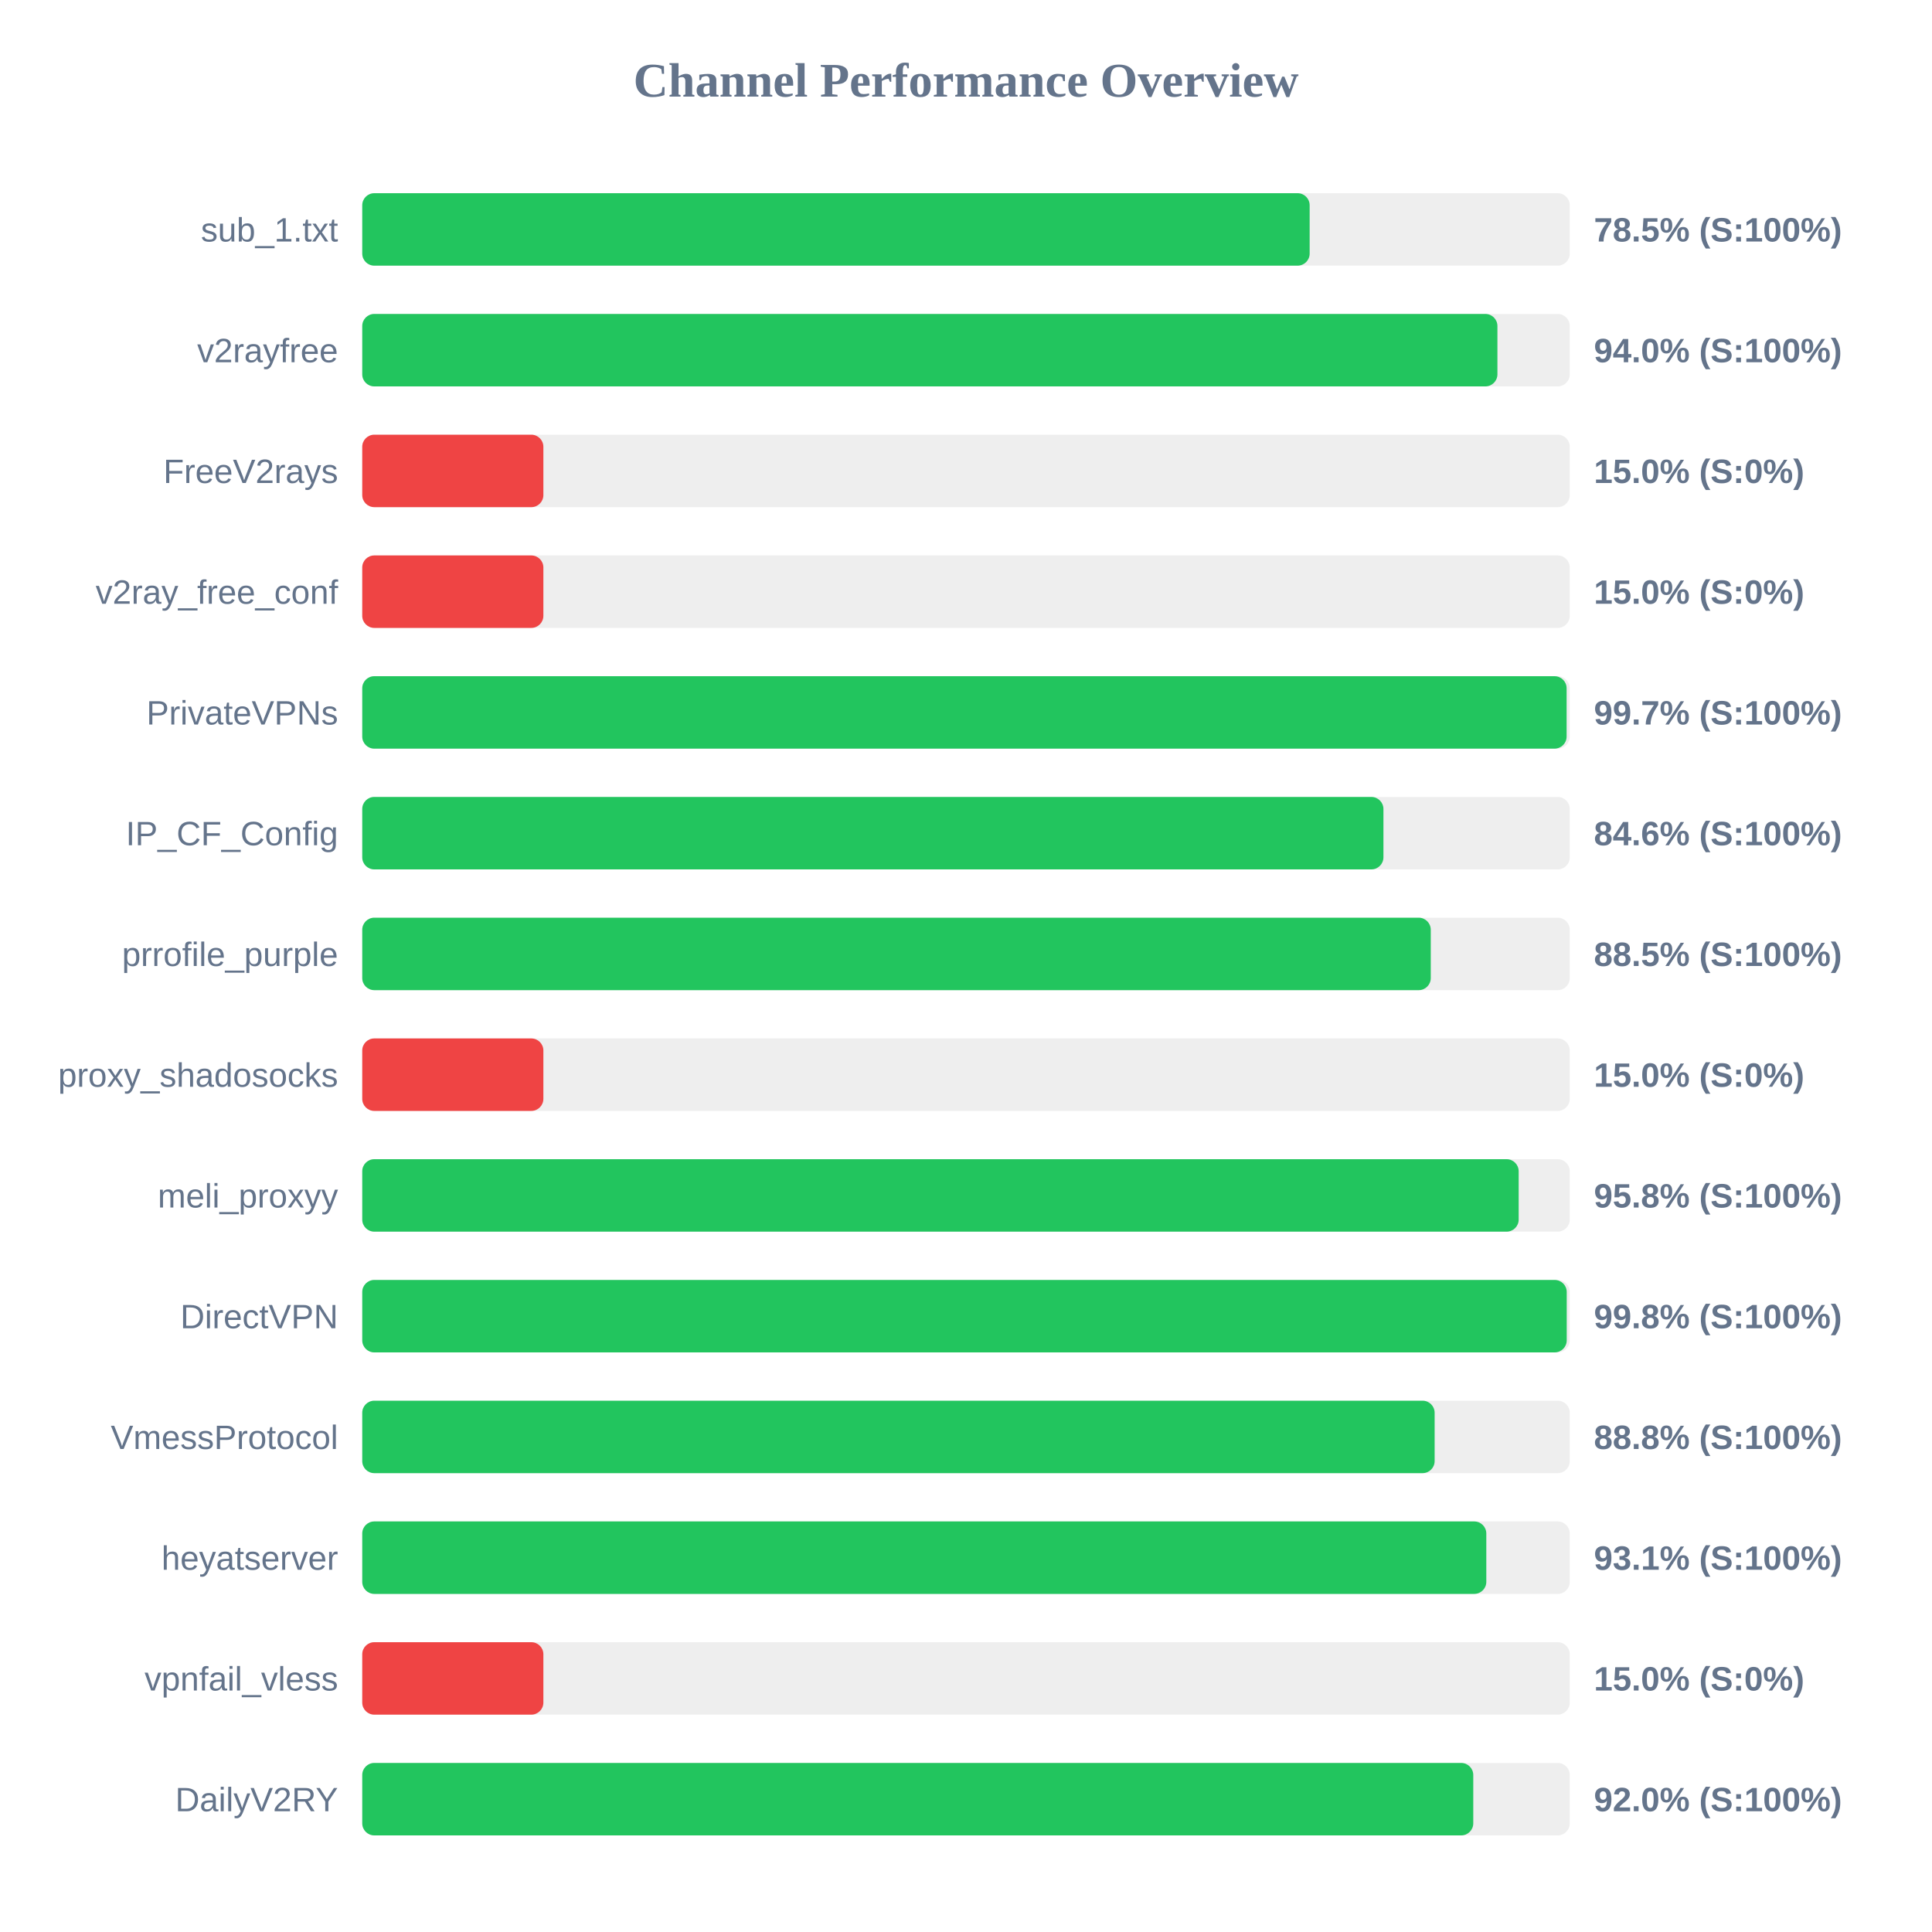
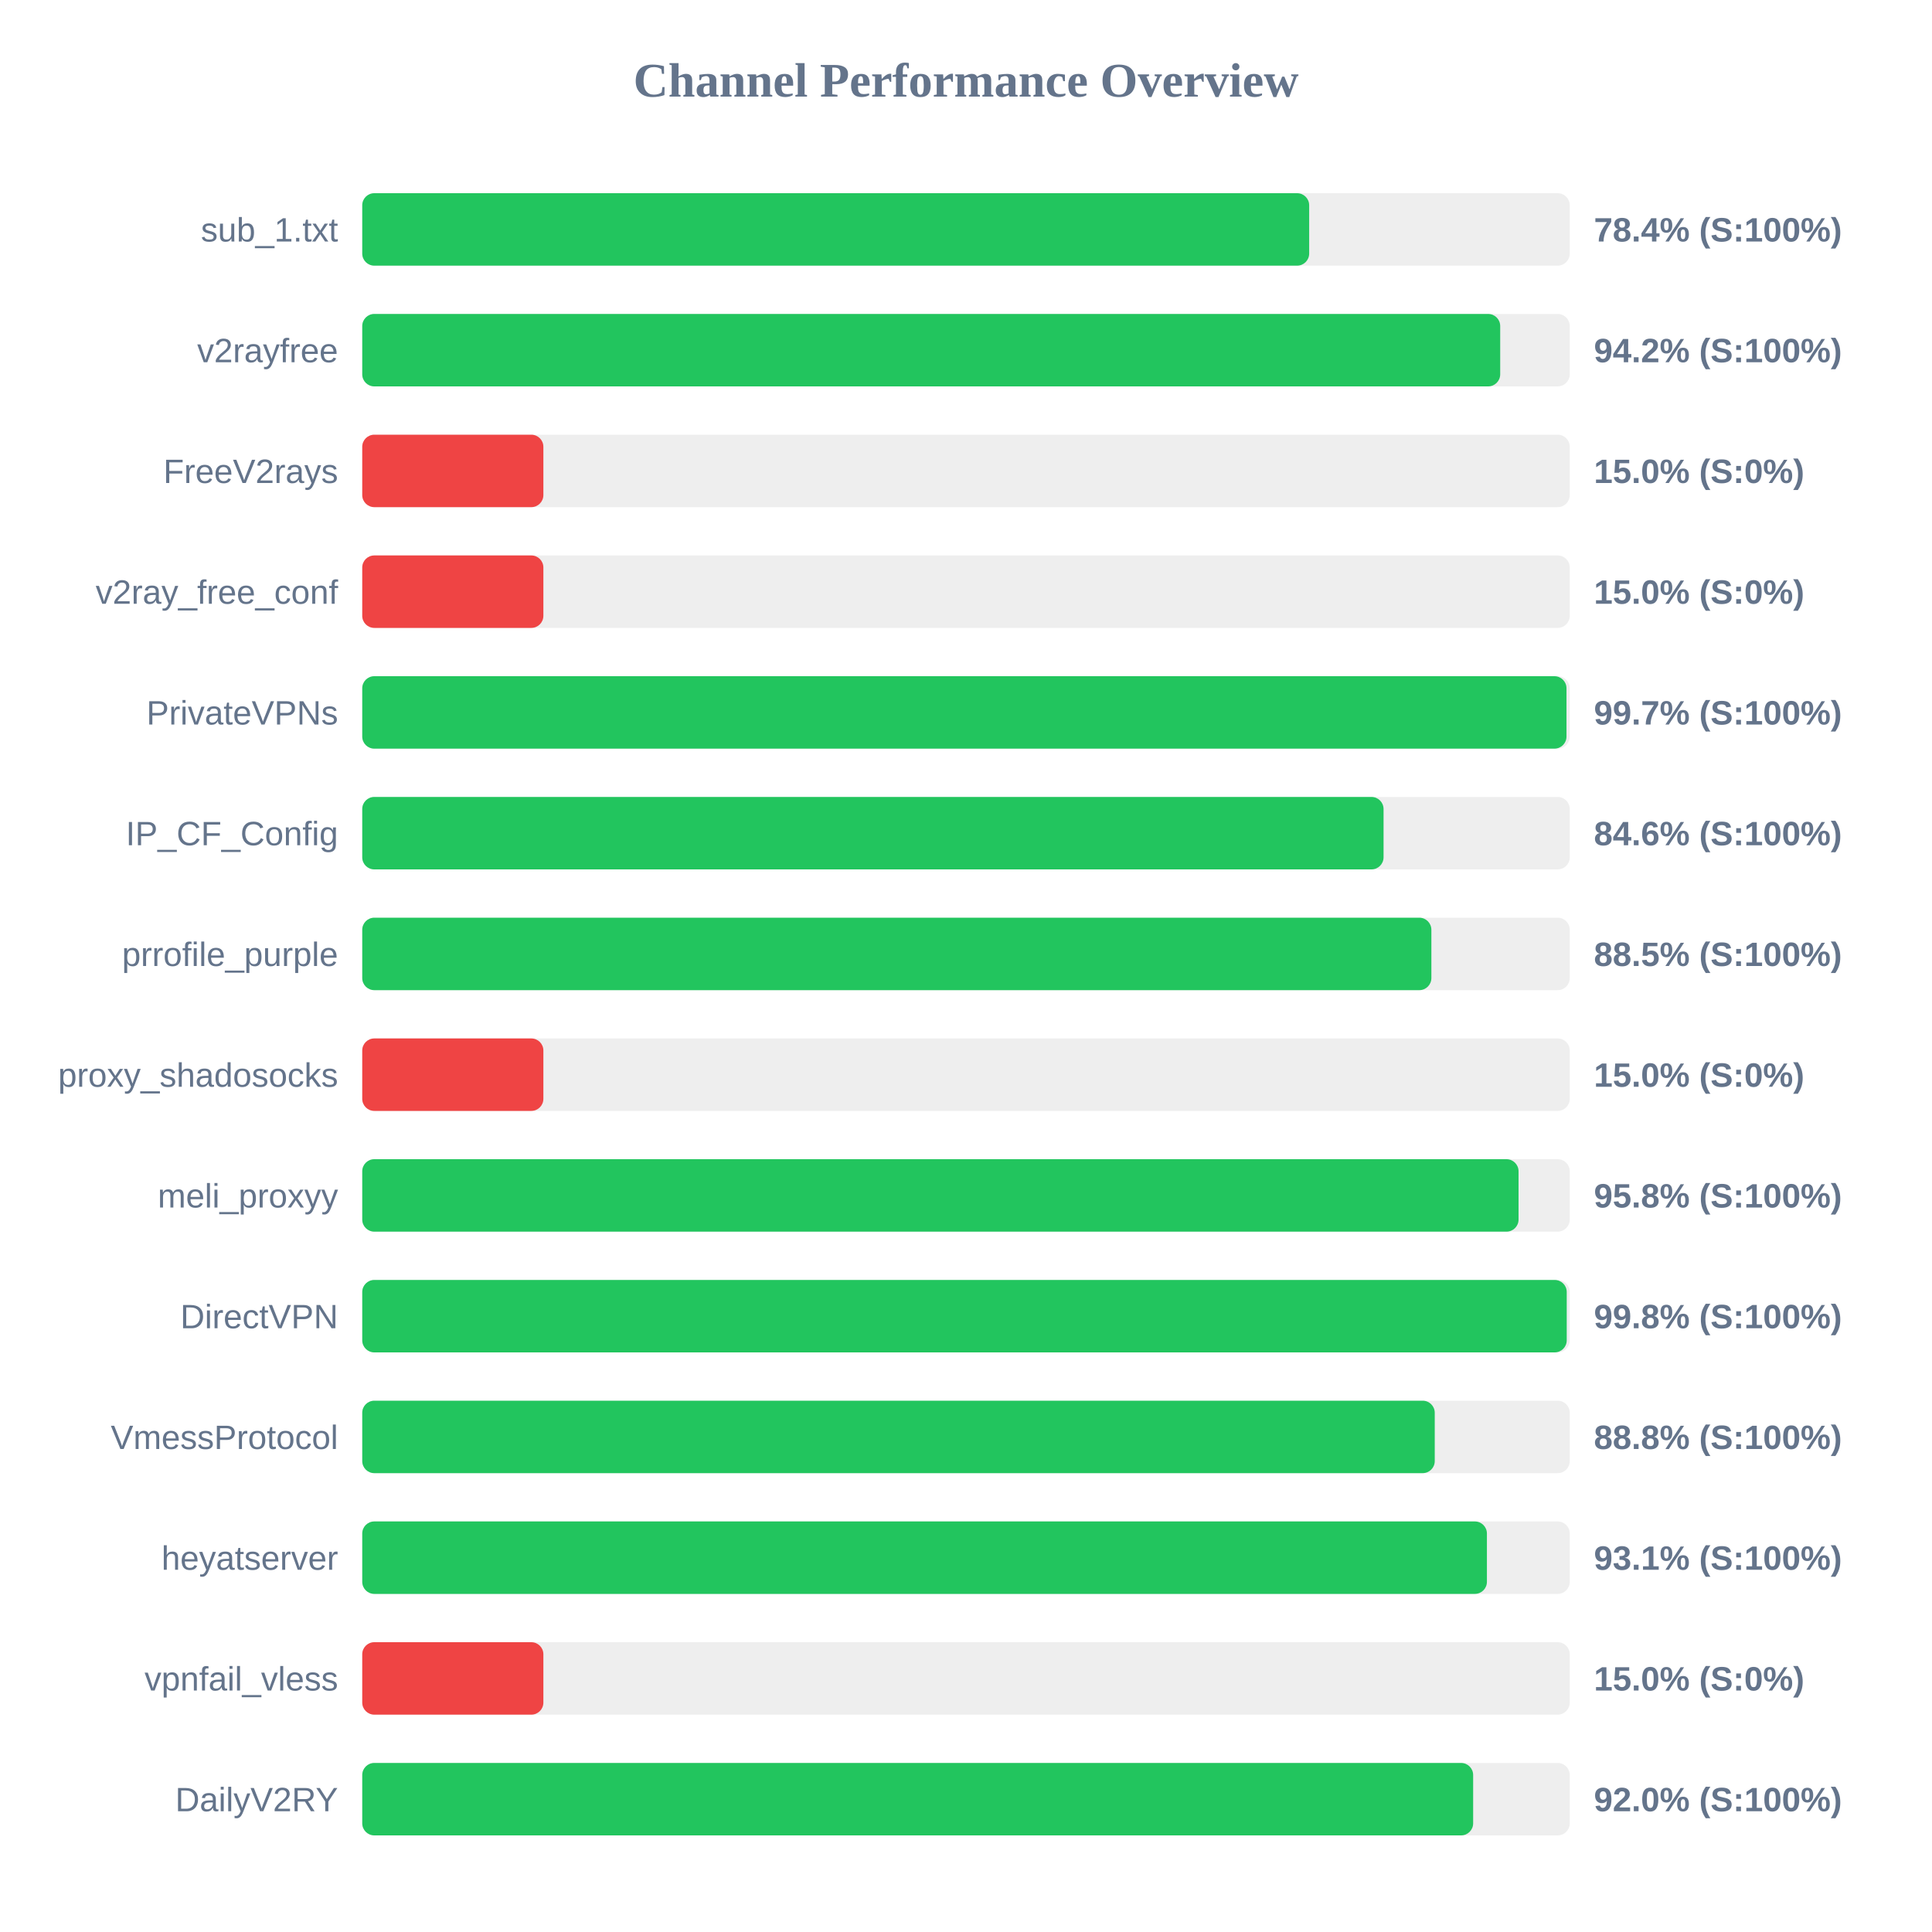
<svg xmlns="http://www.w3.org/2000/svg" width="800" height="800" version="1.1">
  <style>
        .row { font: 14px Arial; fill: #64748b; }
        .score { font: bold 14px Arial; fill: #64748b; }
    </style>
  <text x="400" y="40" text-anchor="middle" font-size="20px" font-weight="bold" fill="#64748b">Channel Performance Overview</text>
  <rect x="150" y="80" width="500" height="30" fill="#eee" rx="5" />
-   <rect x="150" y="80" width="392.3" height="30" fill="#22c55e" rx="5" />
+   <rect x="150" y="80" width="392.1" height="30" fill="#22c55e" rx="5" />
  <text x="140" y="100" text-anchor="end" class="row">sub_1.txt</text>
-   <text x="660" y="100" text-anchor="start" class="score">78.5% (S:100%)</text>
+   <text x="660" y="100" text-anchor="start" class="score">78.4% (S:100%)</text>
  <rect x="150" y="130" width="500" height="30" fill="#eee" rx="5" />
-   <rect x="150" y="130" width="470.05" height="30" fill="#22c55e" rx="5" />
+   <rect x="150" y="130" width="471.2" height="30" fill="#22c55e" rx="5" />
  <text x="140" y="150" text-anchor="end" class="row">v2rayfree</text>
-   <text x="660" y="150" text-anchor="start" class="score">94.0% (S:100%)</text>
+   <text x="660" y="150" text-anchor="start" class="score">94.2% (S:100%)</text>
  <rect x="150" y="180" width="500" height="30" fill="#eee" rx="5" />
  <rect x="150" y="180" width="75.0" height="30" fill="#ef4444" rx="5" />
  <text x="140" y="200" text-anchor="end" class="row">FreeV2rays</text>
  <text x="660" y="200" text-anchor="start" class="score">15.0% (S:0%)</text>
  <rect x="150" y="230" width="500" height="30" fill="#eee" rx="5" />
  <rect x="150" y="230" width="75.0" height="30" fill="#ef4444" rx="5" />
  <text x="140" y="250" text-anchor="end" class="row">v2ray_free_conf</text>
  <text x="660" y="250" text-anchor="start" class="score">15.0% (S:0%)</text>
  <rect x="150" y="280" width="500" height="30" fill="#eee" rx="5" />
-   <rect x="150" y="280" width="498.7" height="30" fill="#22c55e" rx="5" />
+   <rect x="150" y="280" width="498.65" height="30" fill="#22c55e" rx="5" />
  <text x="140" y="300" text-anchor="end" class="row">PrivateVPNs</text>
  <text x="660" y="300" text-anchor="start" class="score">99.7% (S:100%)</text>
  <rect x="150" y="330" width="500" height="30" fill="#eee" rx="5" />
-   <rect x="150" y="330" width="422.85" height="30" fill="#22c55e" rx="5" />
+   <rect x="150" y="330" width="422.9" height="30" fill="#22c55e" rx="5" />
  <text x="140" y="350" text-anchor="end" class="row">IP_CF_Config</text>
  <text x="660" y="350" text-anchor="start" class="score">84.6% (S:100%)</text>
  <rect x="150" y="380" width="500" height="30" fill="#eee" rx="5" />
-   <rect x="150" y="380" width="442.45" height="30" fill="#22c55e" rx="5" />
+   <rect x="150" y="380" width="442.7" height="30" fill="#22c55e" rx="5" />
  <text x="140" y="400" text-anchor="end" class="row">prrofile_purple</text>
  <text x="660" y="400" text-anchor="start" class="score">88.5% (S:100%)</text>
  <rect x="150" y="430" width="500" height="30" fill="#eee" rx="5" />
  <rect x="150" y="430" width="75.0" height="30" fill="#ef4444" rx="5" />
  <text x="140" y="450" text-anchor="end" class="row">proxy_shadosocks</text>
  <text x="660" y="450" text-anchor="start" class="score">15.0% (S:0%)</text>
  <rect x="150" y="480" width="500" height="30" fill="#eee" rx="5" />
-   <rect x="150" y="480" width="478.85" height="30" fill="#22c55e" rx="5" />
+   <rect x="150" y="480" width="478.8" height="30" fill="#22c55e" rx="5" />
  <text x="140" y="500" text-anchor="end" class="row">meli_proxyy</text>
  <text x="660" y="500" text-anchor="start" class="score">95.8% (S:100%)</text>
  <rect x="150" y="530" width="500" height="30" fill="#eee" rx="5" />
  <rect x="150" y="530" width="498.75" height="30" fill="#22c55e" rx="5" />
  <text x="140" y="550" text-anchor="end" class="row">DirectVPN</text>
  <text x="660" y="550" text-anchor="start" class="score">99.8% (S:100%)</text>
  <rect x="150" y="580" width="500" height="30" fill="#eee" rx="5" />
-   <rect x="150" y="580" width="444.05" height="30" fill="#22c55e" rx="5" />
+   <rect x="150" y="580" width="444.1" height="30" fill="#22c55e" rx="5" />
  <text x="140" y="600" text-anchor="end" class="row">VmessProtocol</text>
  <text x="660" y="600" text-anchor="start" class="score">88.8% (S:100%)</text>
  <rect x="150" y="630" width="500" height="30" fill="#eee" rx="5" />
-   <rect x="150" y="630" width="465.45" height="30" fill="#22c55e" rx="5" />
+   <rect x="150" y="630" width="465.7" height="30" fill="#22c55e" rx="5" />
  <text x="140" y="650" text-anchor="end" class="row">heyatserver</text>
  <text x="660" y="650" text-anchor="start" class="score">93.1% (S:100%)</text>
  <rect x="150" y="680" width="500" height="30" fill="#eee" rx="5" />
  <rect x="150" y="680" width="75.0" height="30" fill="#ef4444" rx="5" />
  <text x="140" y="700" text-anchor="end" class="row">vpnfail_vless</text>
  <text x="660" y="700" text-anchor="start" class="score">15.0% (S:0%)</text>
  <rect x="150" y="730" width="500" height="30" fill="#eee" rx="5" />
-   <rect x="150" y="730" width="460.05" height="30" fill="#22c55e" rx="5" />
+   <rect x="150" y="730" width="460.0" height="30" fill="#22c55e" rx="5" />
  <text x="140" y="750" text-anchor="end" class="row">DailyV2RY</text>
  <text x="660" y="750" text-anchor="start" class="score">92.0% (S:100%)</text>
</svg>
